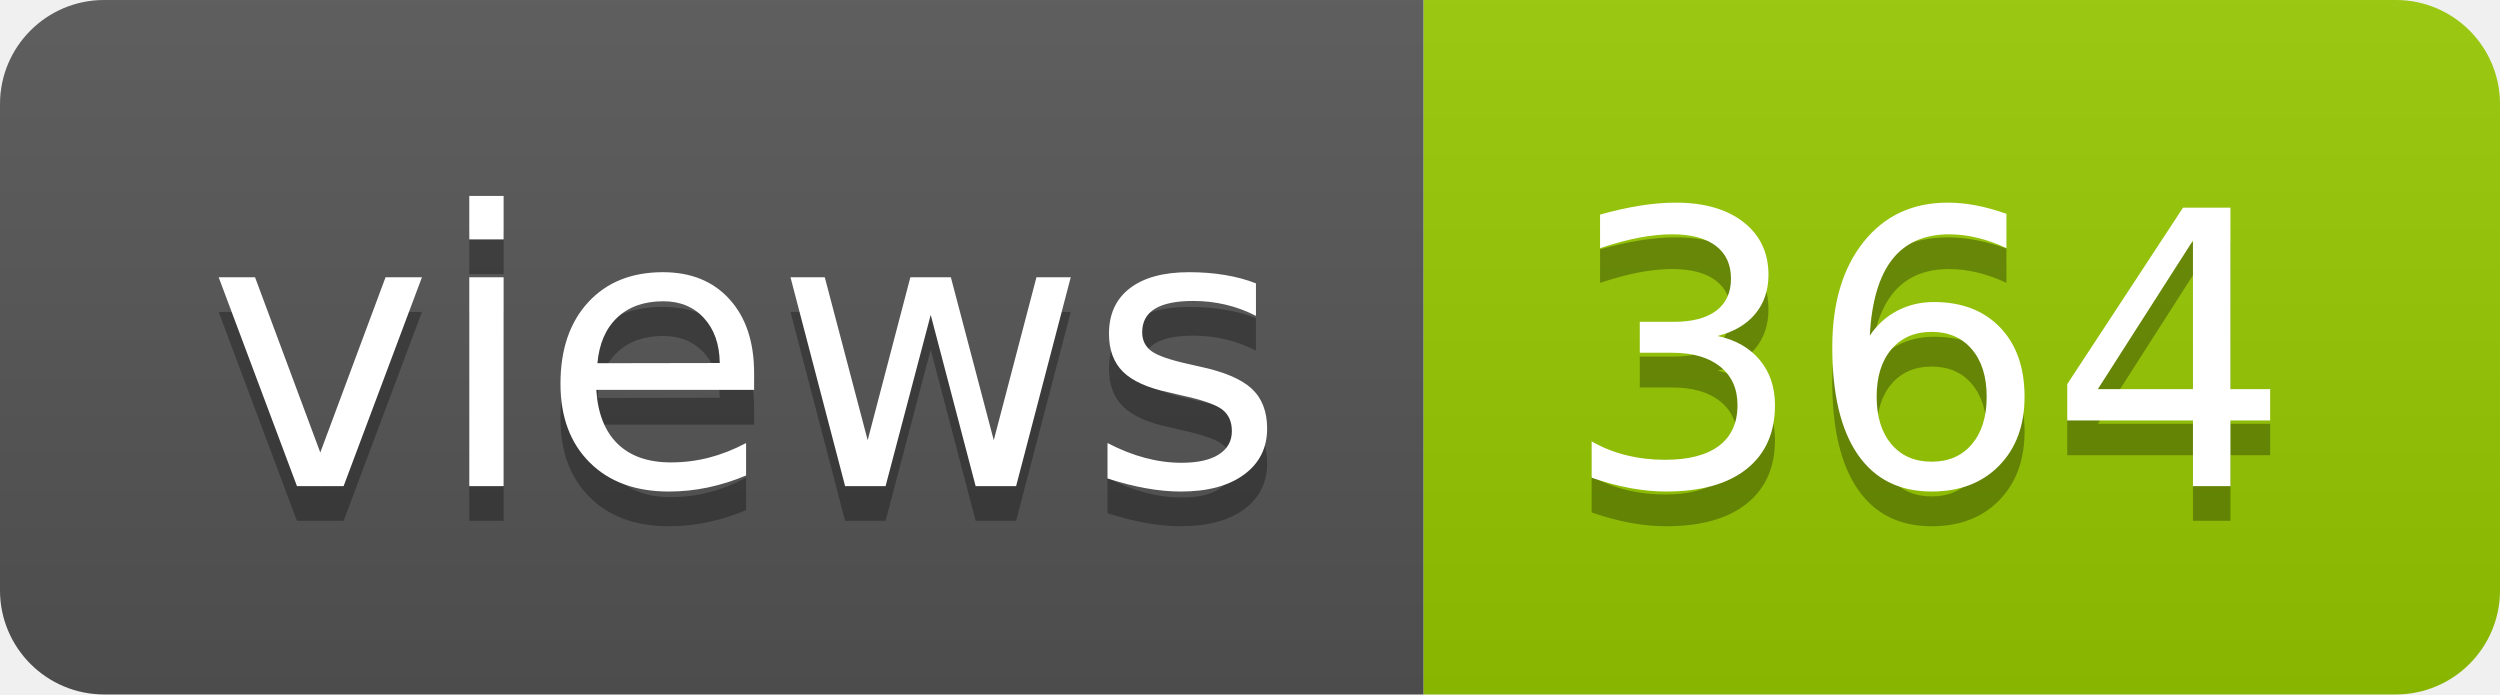
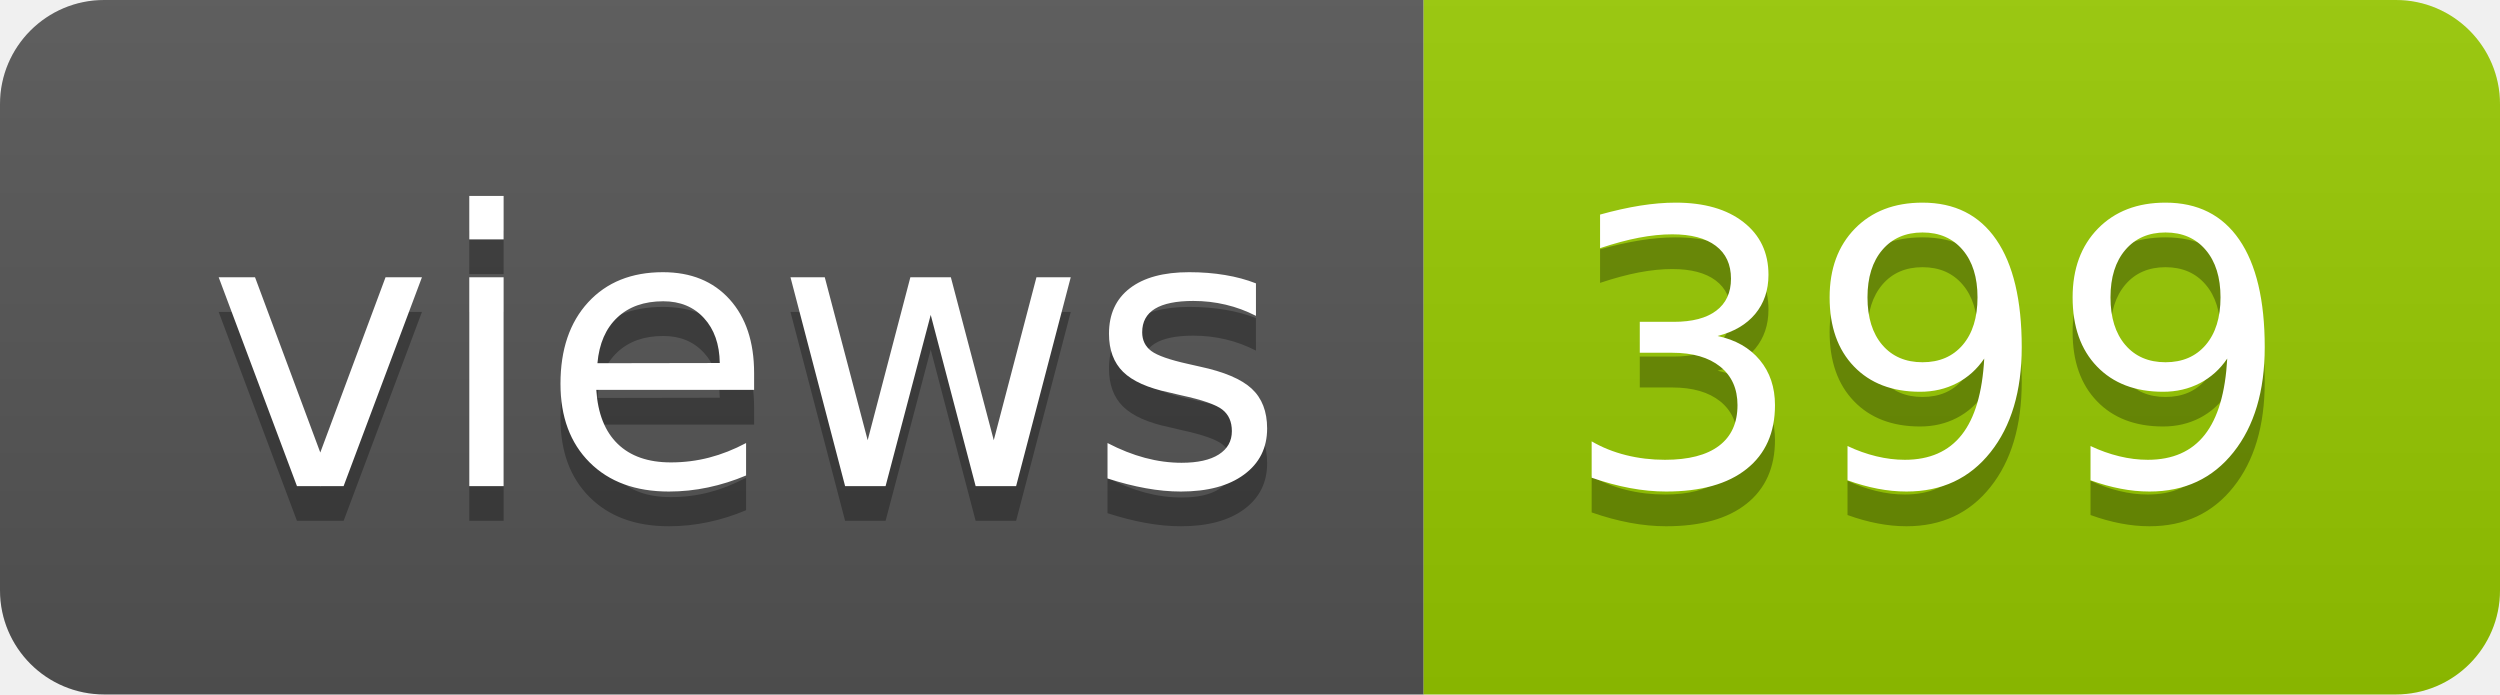
- <svg xmlns="http://www.w3.org/2000/svg" width="72" height="20" role="img" aria-label="views: 364">
+ <svg xmlns="http://www.w3.org/2000/svg" width="72" height="20" role="img" aria-label="views: 399">
  <linearGradient id="s" x2="0" y2="100%">
    <stop offset="0" stop-color="#bbb" stop-opacity=".1" />
    <stop offset="1" stop-opacity=".1" />
  </linearGradient>
  <clipPath id="r">
    <rect width="72" height="20" rx="3" fill="#fff" />
  </clipPath>
  <g clip-path="url(#r)">
    <rect width="41" height="20" fill="#555" />
    <rect x="41" width="31" height="20" fill="#97ca00" />
    <rect width="72" height="20" fill="url(#s)" />
  </g>
  <g fill="#fff" text-anchor="middle" font-family="Verdana,Geneva,DejaVu Sans,sans-serif" text-rendering="geometricPrecision" font-size="110">
    <text aria-hidden="true" x="215" y="150" fill="#010101" fill-opacity=".3" transform="scale(.1)" textLength="310">views</text>
    <text x="215" y="140" transform="scale(.1)" fill="#fff" textLength="310">views</text>
-     <text aria-hidden="true" x="555" y="150" fill="#010101" fill-opacity=".3" transform="scale(.1)" textLength="210">364</text>
-     <text x="555" y="140" transform="scale(.1)" fill="#fff" textLength="210">364</text>
+     <text aria-hidden="true" x="555" y="150" fill="#010101" fill-opacity=".3" transform="scale(.1)" textLength="210">399</text>
+     <text x="555" y="140" transform="scale(.1)" fill="#fff" textLength="210">399</text>
  </g>
</svg>
